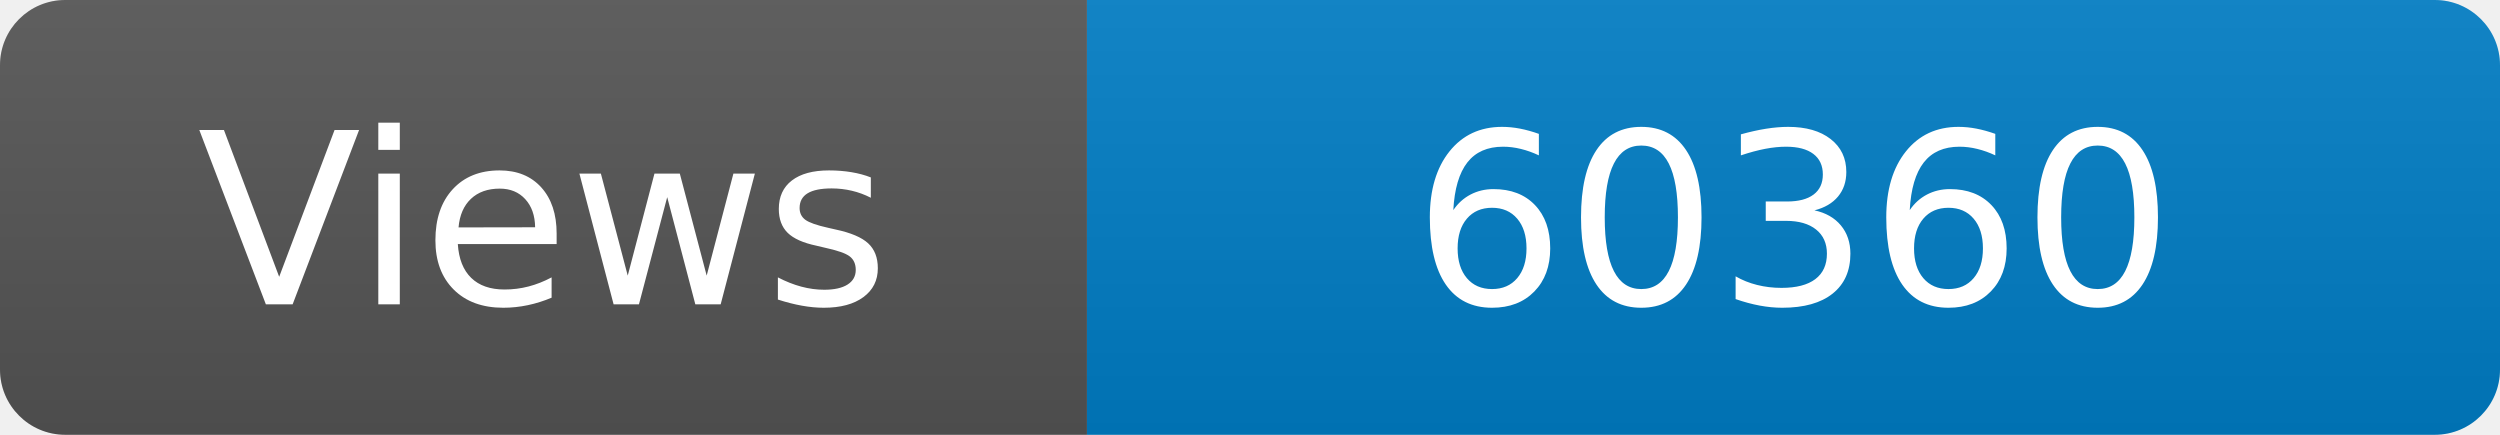
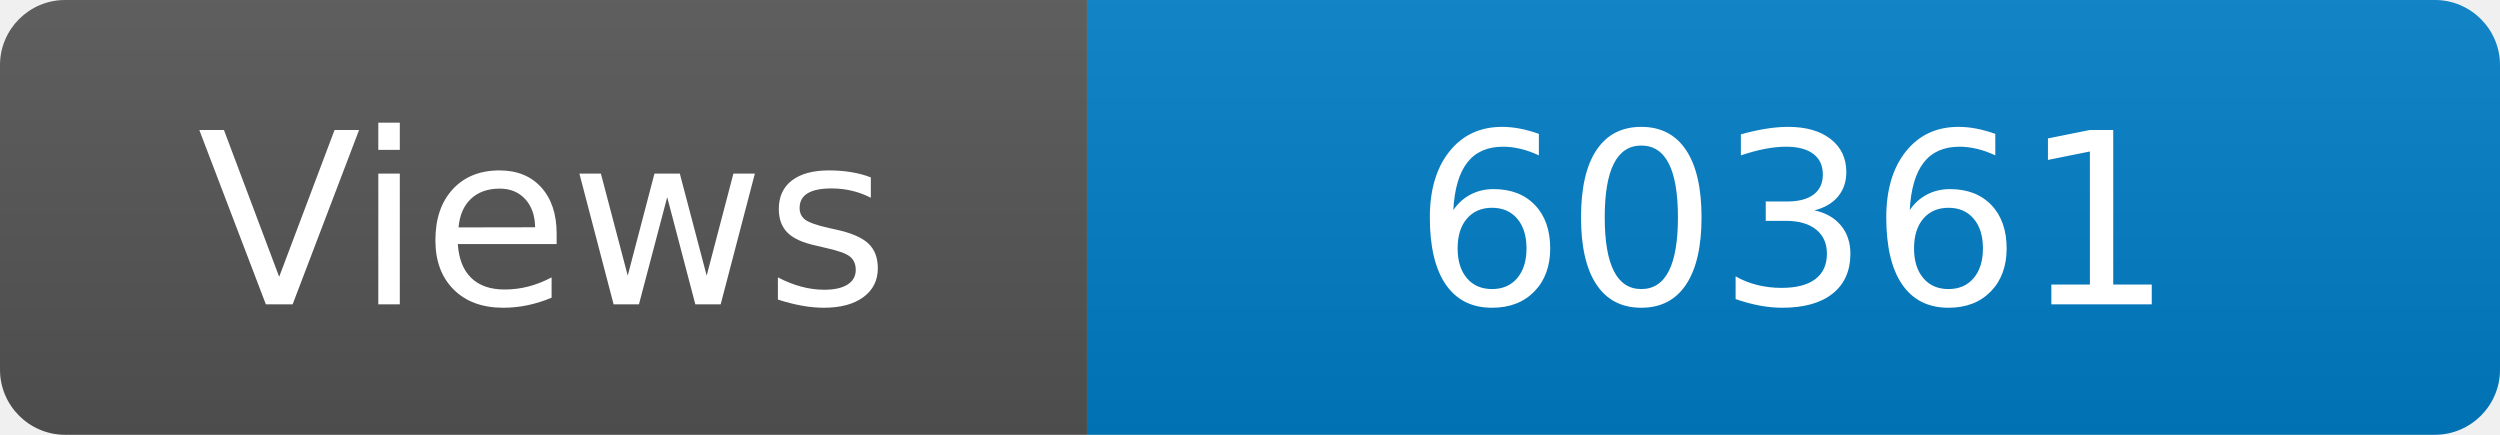
<svg xmlns="http://www.w3.org/2000/svg" width="115" height="20" role="img" aria-label="Maintained?: yes">
  <linearGradient id="s" x2="0" y2="100%">
    <stop offset="0" stop-color="#bbb" stop-opacity=".1" />
    <stop offset="1" stop-opacity=".1" />
  </linearGradient>
  <clipPath id="r">
    <rect width="115" height="20" rx="3" fill="#fff" />
  </clipPath>
  <g clip-path="url(#r)">
    <rect width="50" height="20" fill="#555" />
    <rect x="50" width="160" height="20" fill="#007ec6" />
    <rect width="115" height="20" fill="url(#s)" />
  </g>
  <g fill="#fff" text-anchor="middle" font-family="Verdana,Geneva,DejaVu Sans,sans-serif" font-size="110">
    <text x="250" y="140" transform="scale(.1)" fill="#fff">Views</text>
-     <text x="825" y="140" transform="scale(.1)" fill="#fff">60360</text>
+     <text x="825" y="140" transform="scale(.1)" fill="#fff">60361</text>
  </g>
</svg>
